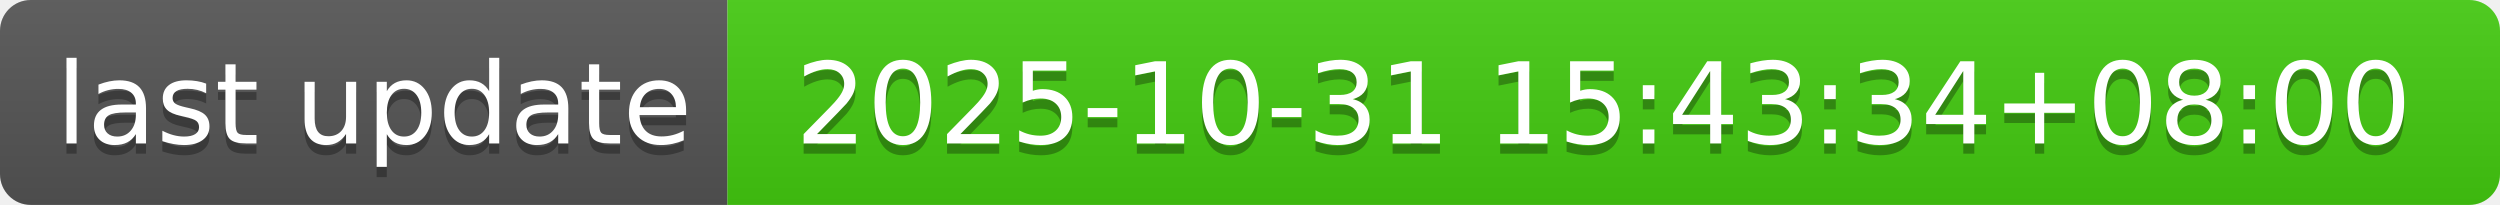
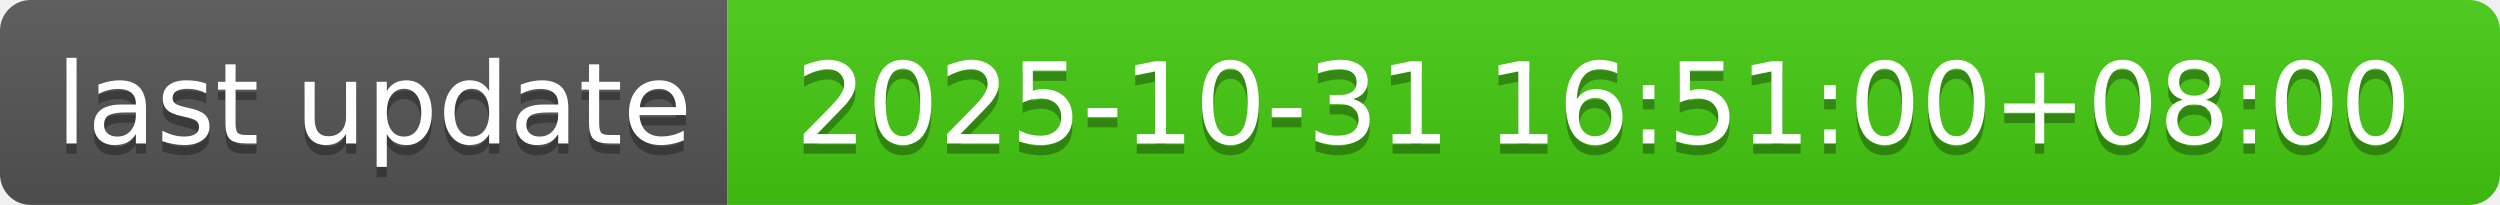
- <svg xmlns="http://www.w3.org/2000/svg" width="244" height="20" role="img" aria-label="last update: 2025-10-31 15:43:34+08:00">
+ <svg xmlns="http://www.w3.org/2000/svg" width="244" height="20" role="img" aria-label="last update: 2025-10-31 16:51:00+08:00">
  <linearGradient id="s" x2="0" y2="100%">
    <stop offset="0" stop-color="#bbb" stop-opacity=".1" />
    <stop offset="1" stop-opacity=".1" />
  </linearGradient>
  <clipPath id="r">
    <rect width="244" height="20" rx="3" fill="#fff" />
  </clipPath>
  <g clip-path="url(#r)">
    <rect width="71" height="20" fill="#555" />
    <rect x="71" width="173" height="20" fill="#4c1" />
    <rect width="244" height="20" fill="url(#s)" />
  </g>
  <g fill="#fff" text-anchor="middle" font-family="Verdana,Geneva,DejaVu Sans,sans-serif" text-rendering="geometricPrecision" font-size="110">
    <text aria-hidden="true" x="365" y="150" fill="#010101" fill-opacity=".3" transform="scale(.1)" textLength="610">last update</text>
    <text x="365" y="140" transform="scale(.1)" fill="#fff" textLength="610">last update</text>
-     <text aria-hidden="true" x="1565" y="150" fill="#010101" fill-opacity=".3" transform="scale(.1)" textLength="1630">2025-10-31 15:43:34+08:00</text>
-     <text x="1565" y="140" transform="scale(.1)" fill="#fff" textLength="1630">2025-10-31 15:43:34+08:00</text>
+     <text aria-hidden="true" x="1565" y="150" fill="#010101" fill-opacity=".3" transform="scale(.1)" textLength="1630">2025-10-31 16:51:00+08:00</text>
+     <text x="1565" y="140" transform="scale(.1)" fill="#fff" textLength="1630">2025-10-31 16:51:00+08:00</text>
  </g>
</svg>
